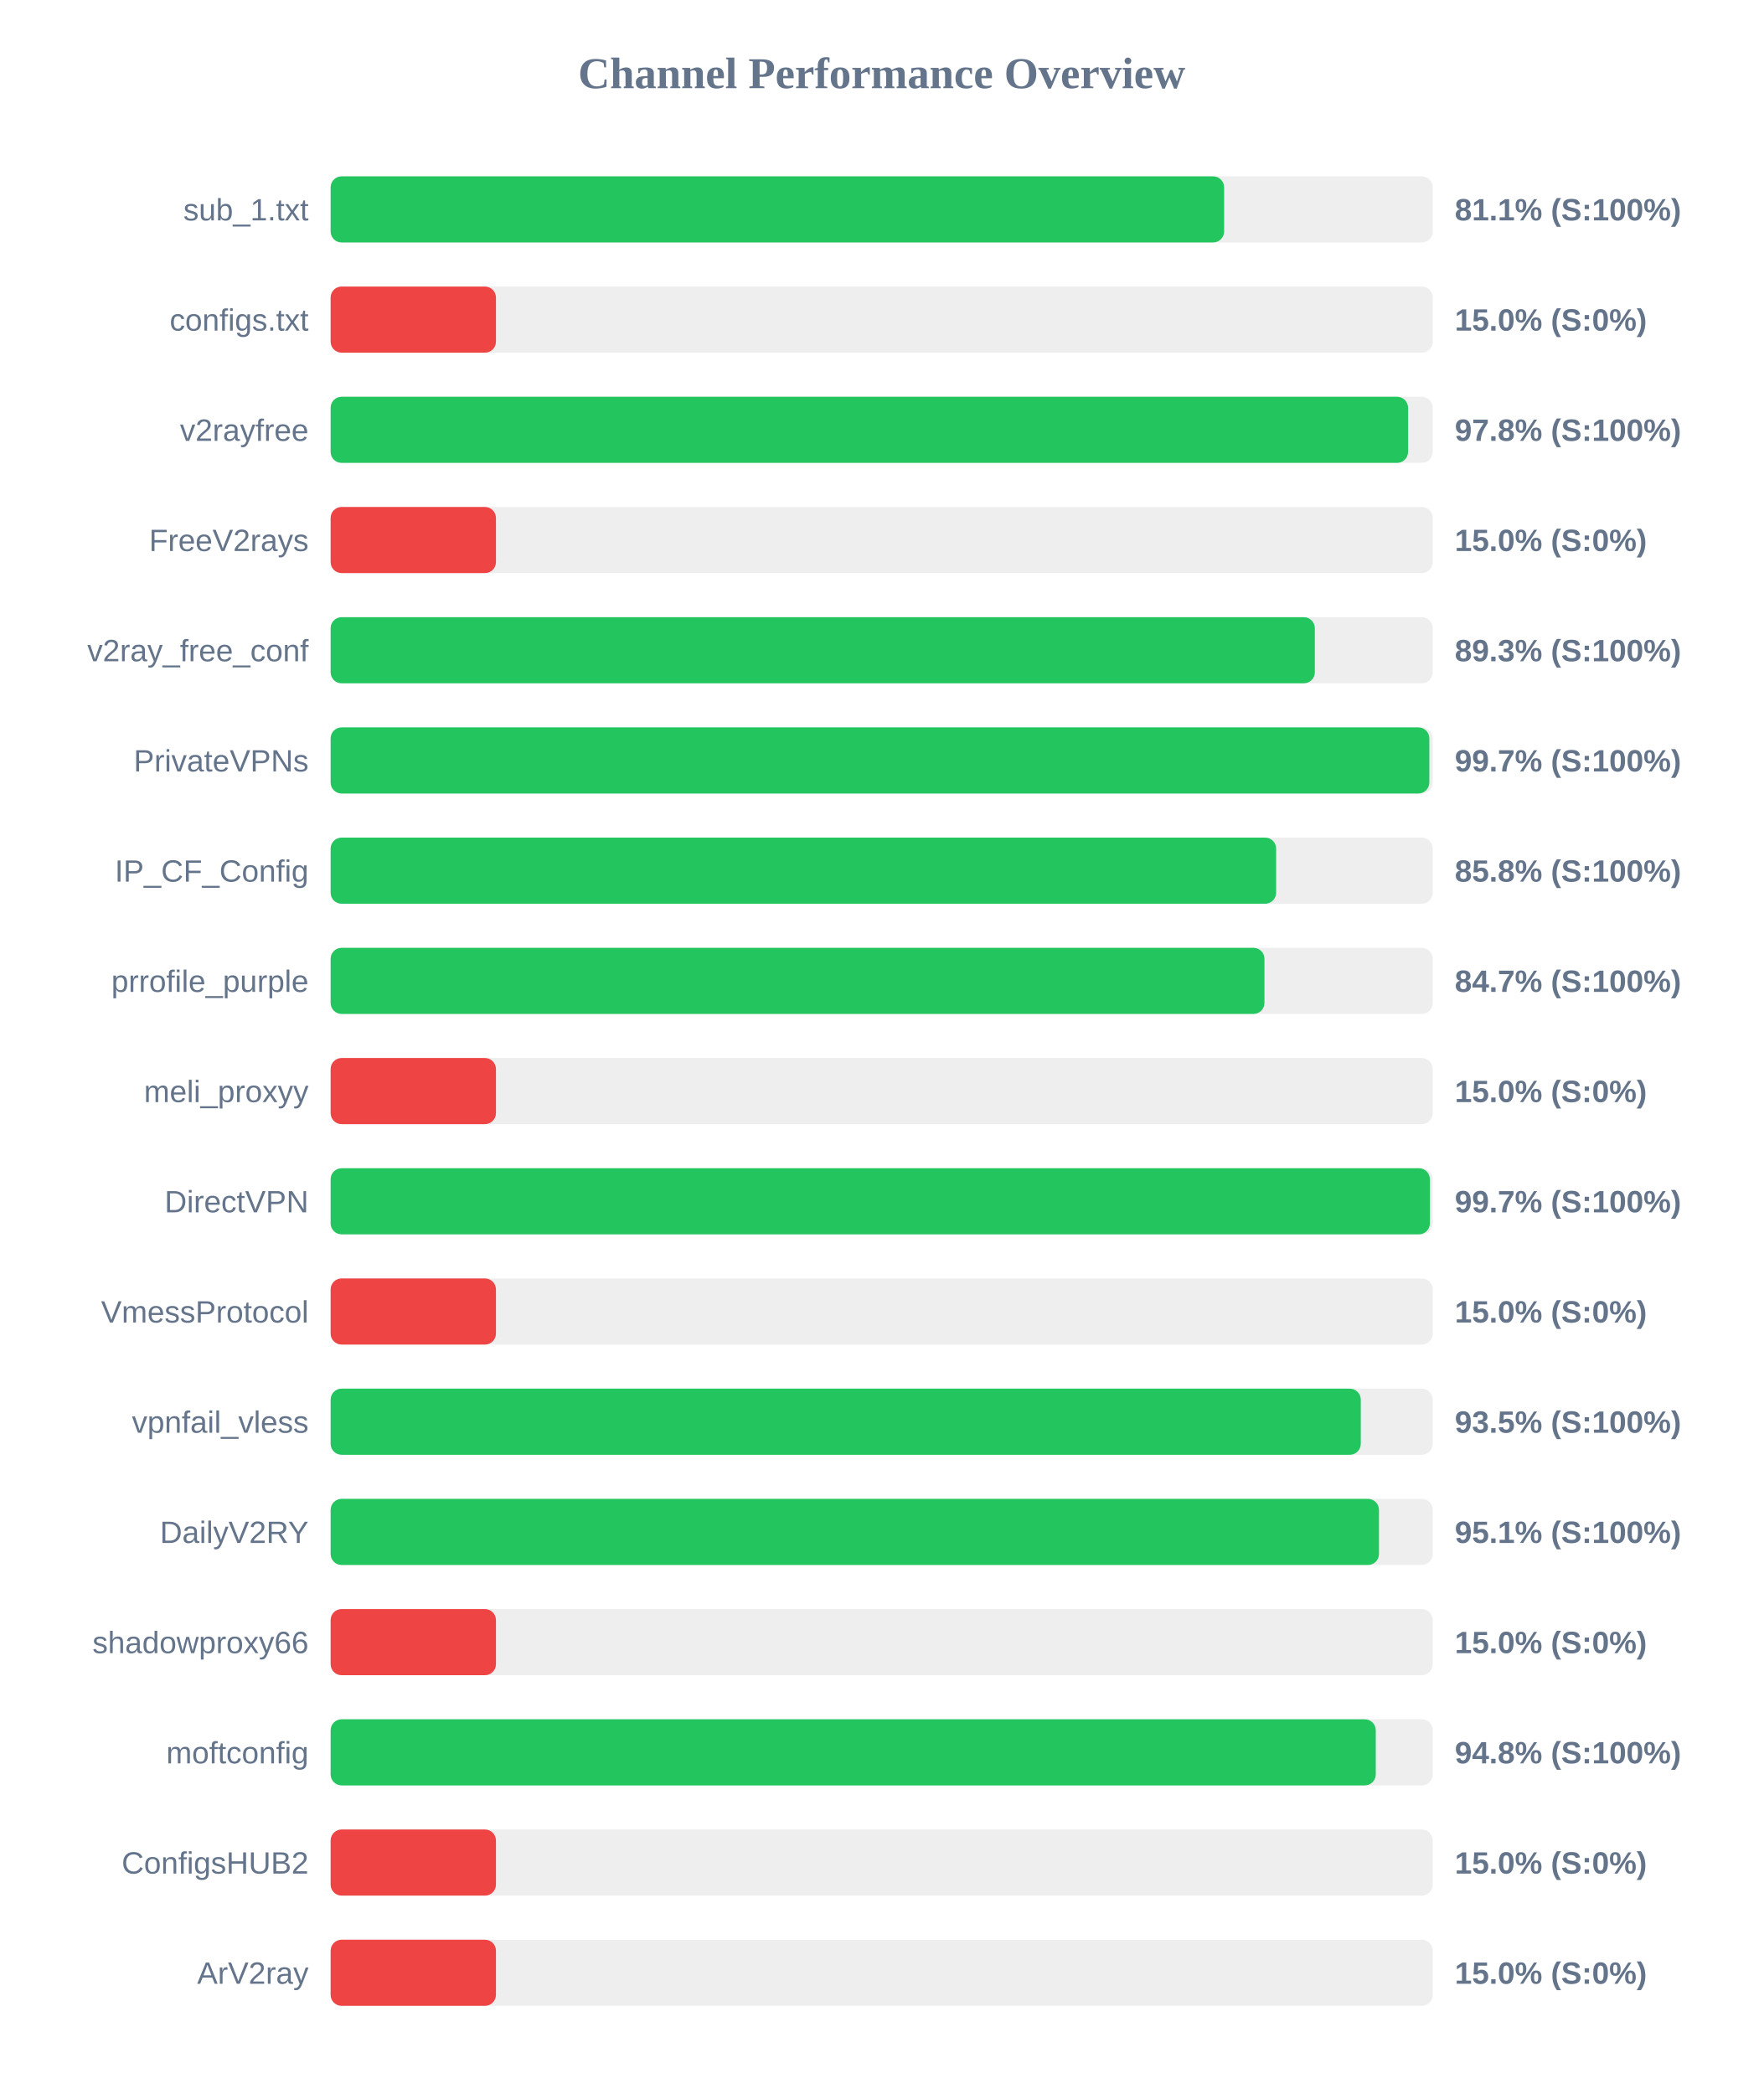
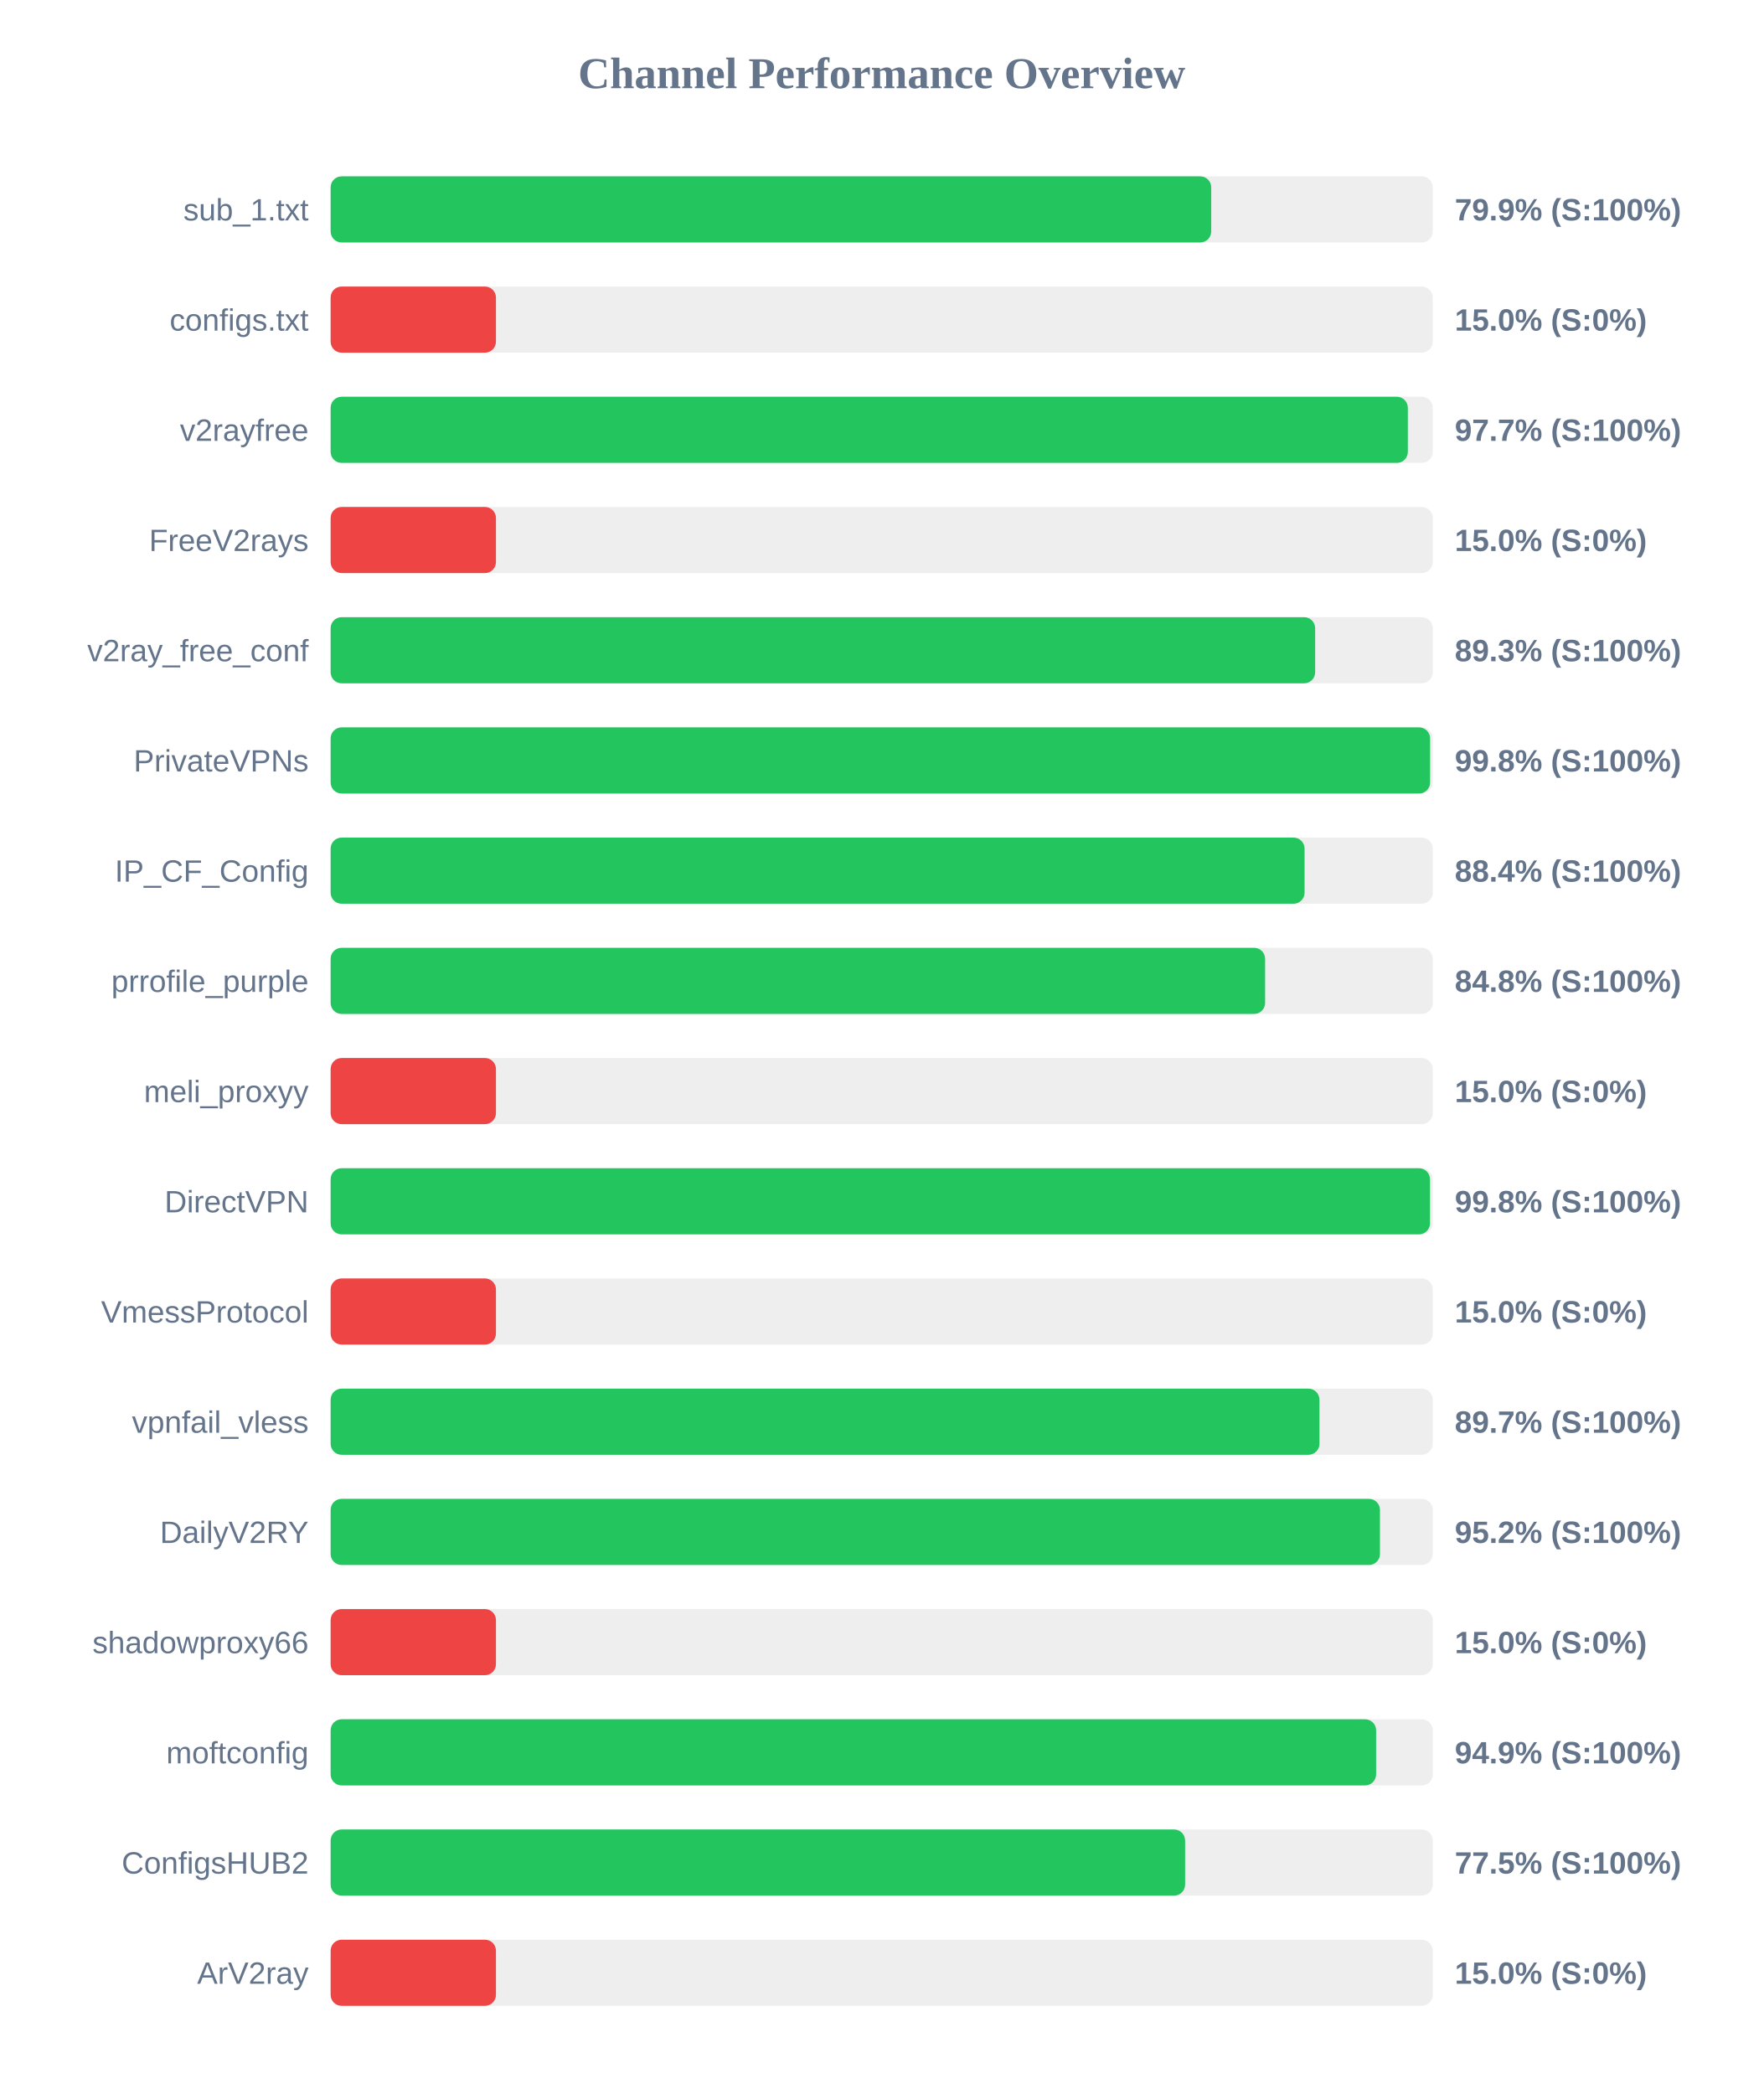
<svg xmlns="http://www.w3.org/2000/svg" width="800" height="950" version="1.1">
  <style>
        .row { font: 14px Arial; fill: #64748b; }
        .score { font: bold 14px Arial; fill: #64748b; }
    </style>
  <text x="400" y="40" text-anchor="middle" font-size="20px" font-weight="bold" fill="#64748b">Channel Performance Overview</text>
  <rect x="150" y="80" width="500" height="30" fill="#eee" rx="5" />
-   <rect x="150" y="80" width="405.35" height="30" fill="#22c55e" rx="5" />
+   <rect x="150" y="80" width="399.5" height="30" fill="#22c55e" rx="5" />
  <text x="140" y="100" text-anchor="end" class="row">sub_1.txt</text>
-   <text x="660" y="100" text-anchor="start" class="score">81.1% (S:100%)</text>
+   <text x="660" y="100" text-anchor="start" class="score">79.9% (S:100%)</text>
  <rect x="150" y="130" width="500" height="30" fill="#eee" rx="5" />
  <rect x="150" y="130" width="75.0" height="30" fill="#ef4444" rx="5" />
  <text x="140" y="150" text-anchor="end" class="row">configs.txt</text>
  <text x="660" y="150" text-anchor="start" class="score">15.0% (S:0%)</text>
  <rect x="150" y="180" width="500" height="30" fill="#eee" rx="5" />
-   <rect x="150" y="180" width="488.8" height="30" fill="#22c55e" rx="5" />
+   <rect x="150" y="180" width="488.7" height="30" fill="#22c55e" rx="5" />
  <text x="140" y="200" text-anchor="end" class="row">v2rayfree</text>
-   <text x="660" y="200" text-anchor="start" class="score">97.8% (S:100%)</text>
+   <text x="660" y="200" text-anchor="start" class="score">97.7% (S:100%)</text>
  <rect x="150" y="230" width="500" height="30" fill="#eee" rx="5" />
  <rect x="150" y="230" width="75.0" height="30" fill="#ef4444" rx="5" />
  <text x="140" y="250" text-anchor="end" class="row">FreeV2rays</text>
  <text x="660" y="250" text-anchor="start" class="score">15.0% (S:0%)</text>
  <rect x="150" y="280" width="500" height="30" fill="#eee" rx="5" />
-   <rect x="150" y="280" width="446.5" height="30" fill="#22c55e" rx="5" />
+   <rect x="150" y="280" width="446.65" height="30" fill="#22c55e" rx="5" />
  <text x="140" y="300" text-anchor="end" class="row">v2ray_free_conf</text>
  <text x="660" y="300" text-anchor="start" class="score">89.3% (S:100%)</text>
  <rect x="150" y="330" width="500" height="30" fill="#eee" rx="5" />
-   <rect x="150" y="330" width="498.45" height="30" fill="#22c55e" rx="5" />
+   <rect x="150" y="330" width="498.8" height="30" fill="#22c55e" rx="5" />
  <text x="140" y="350" text-anchor="end" class="row">PrivateVPNs</text>
-   <text x="660" y="350" text-anchor="start" class="score">99.7% (S:100%)</text>
+   <text x="660" y="350" text-anchor="start" class="score">99.8% (S:100%)</text>
  <rect x="150" y="380" width="500" height="30" fill="#eee" rx="5" />
-   <rect x="150" y="380" width="428.95" height="30" fill="#22c55e" rx="5" />
+   <rect x="150" y="380" width="441.85" height="30" fill="#22c55e" rx="5" />
  <text x="140" y="400" text-anchor="end" class="row">IP_CF_Config</text>
-   <text x="660" y="400" text-anchor="start" class="score">85.8% (S:100%)</text>
+   <text x="660" y="400" text-anchor="start" class="score">88.4% (S:100%)</text>
  <rect x="150" y="430" width="500" height="30" fill="#eee" rx="5" />
-   <rect x="150" y="430" width="423.65" height="30" fill="#22c55e" rx="5" />
+   <rect x="150" y="430" width="423.95" height="30" fill="#22c55e" rx="5" />
  <text x="140" y="450" text-anchor="end" class="row">prrofile_purple</text>
-   <text x="660" y="450" text-anchor="start" class="score">84.7% (S:100%)</text>
+   <text x="660" y="450" text-anchor="start" class="score">84.8% (S:100%)</text>
  <rect x="150" y="480" width="500" height="30" fill="#eee" rx="5" />
  <rect x="150" y="480" width="75.0" height="30" fill="#ef4444" rx="5" />
  <text x="140" y="500" text-anchor="end" class="row">meli_proxyy</text>
  <text x="660" y="500" text-anchor="start" class="score">15.0% (S:0%)</text>
  <rect x="150" y="530" width="500" height="30" fill="#eee" rx="5" />
-   <rect x="150" y="530" width="498.7" height="30" fill="#22c55e" rx="5" />
+   <rect x="150" y="530" width="498.75" height="30" fill="#22c55e" rx="5" />
  <text x="140" y="550" text-anchor="end" class="row">DirectVPN</text>
-   <text x="660" y="550" text-anchor="start" class="score">99.7% (S:100%)</text>
+   <text x="660" y="550" text-anchor="start" class="score">99.8% (S:100%)</text>
  <rect x="150" y="580" width="500" height="30" fill="#eee" rx="5" />
  <rect x="150" y="580" width="75.0" height="30" fill="#ef4444" rx="5" />
  <text x="140" y="600" text-anchor="end" class="row">VmessProtocol</text>
  <text x="660" y="600" text-anchor="start" class="score">15.0% (S:0%)</text>
  <rect x="150" y="630" width="500" height="30" fill="#eee" rx="5" />
-   <rect x="150" y="630" width="467.35" height="30" fill="#22c55e" rx="5" />
+   <rect x="150" y="630" width="448.6" height="30" fill="#22c55e" rx="5" />
  <text x="140" y="650" text-anchor="end" class="row">vpnfail_vless</text>
-   <text x="660" y="650" text-anchor="start" class="score">93.5% (S:100%)</text>
+   <text x="660" y="650" text-anchor="start" class="score">89.7% (S:100%)</text>
  <rect x="150" y="680" width="500" height="30" fill="#eee" rx="5" />
-   <rect x="150" y="680" width="475.6" height="30" fill="#22c55e" rx="5" />
+   <rect x="150" y="680" width="476.05" height="30" fill="#22c55e" rx="5" />
  <text x="140" y="700" text-anchor="end" class="row">DailyV2RY</text>
-   <text x="660" y="700" text-anchor="start" class="score">95.1% (S:100%)</text>
+   <text x="660" y="700" text-anchor="start" class="score">95.2% (S:100%)</text>
  <rect x="150" y="730" width="500" height="30" fill="#eee" rx="5" />
  <rect x="150" y="730" width="75.0" height="30" fill="#ef4444" rx="5" />
  <text x="140" y="750" text-anchor="end" class="row">shadowproxy66</text>
  <text x="660" y="750" text-anchor="start" class="score">15.0% (S:0%)</text>
  <rect x="150" y="780" width="500" height="30" fill="#eee" rx="5" />
-   <rect x="150" y="780" width="474.15" height="30" fill="#22c55e" rx="5" />
+   <rect x="150" y="780" width="474.3" height="30" fill="#22c55e" rx="5" />
  <text x="140" y="800" text-anchor="end" class="row">moftconfig</text>
-   <text x="660" y="800" text-anchor="start" class="score">94.8% (S:100%)</text>
+   <text x="660" y="800" text-anchor="start" class="score">94.9% (S:100%)</text>
  <rect x="150" y="830" width="500" height="30" fill="#eee" rx="5" />
-   <rect x="150" y="830" width="75.0" height="30" fill="#ef4444" rx="5" />
+   <rect x="150" y="830" width="387.65" height="30" fill="#22c55e" rx="5" />
  <text x="140" y="850" text-anchor="end" class="row">ConfigsHUB2</text>
-   <text x="660" y="850" text-anchor="start" class="score">15.0% (S:0%)</text>
+   <text x="660" y="850" text-anchor="start" class="score">77.5% (S:100%)</text>
  <rect x="150" y="880" width="500" height="30" fill="#eee" rx="5" />
  <rect x="150" y="880" width="75.0" height="30" fill="#ef4444" rx="5" />
  <text x="140" y="900" text-anchor="end" class="row">ArV2ray</text>
  <text x="660" y="900" text-anchor="start" class="score">15.0% (S:0%)</text>
</svg>
